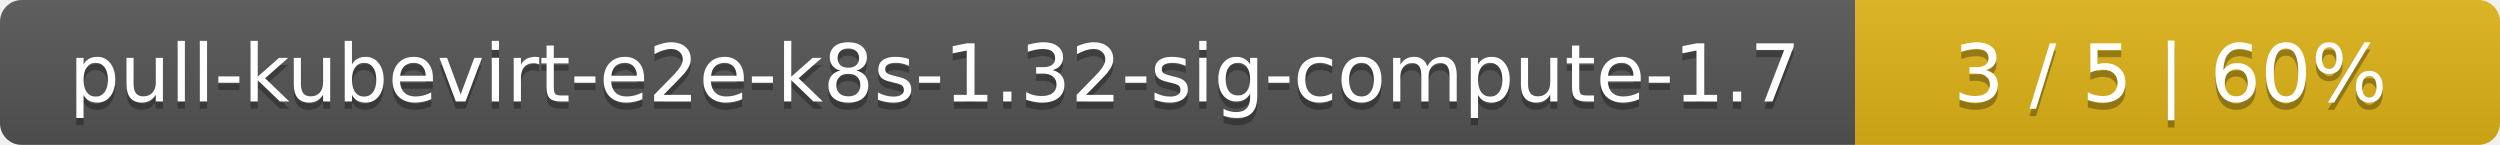
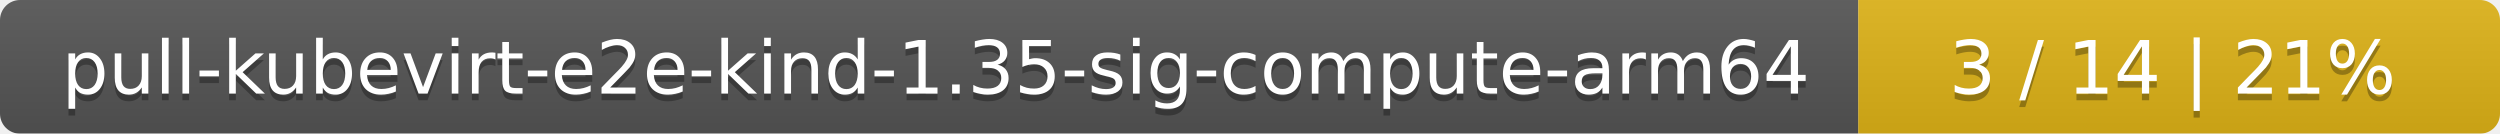
- <svg xmlns="http://www.w3.org/2000/svg" width="345" height="20">
+ <svg xmlns="http://www.w3.org/2000/svg" width="374" height="20">
  <linearGradient id="smooth" x2="0" y2="100%">
    <stop offset="0" stop-color="#bbb" stop-opacity=".1" />
    <stop offset="1" stop-opacity=".1" />
  </linearGradient>
  <mask id="round">
-     <rect width="345" height="20" rx="3" fill="#fff" />
+     <rect width="374" height="20" rx="3" fill="#fff" />
  </mask>
  <g mask="url(#round)">
-     <rect width="256" height="20" fill="#555" />
-     <rect x="256" width="89" height="20" fill="#dfb317" />
-     <rect width="345" height="20" fill="url(#smooth)" />
+     <rect width="278" height="20" fill="#555" />
+     <rect x="278" width="96" height="20" fill="#dfb317" />
+     <rect width="374" height="20" fill="url(#smooth)" />
  </g>
  <g fill="#fff" text-anchor="middle" font-family="DejaVu Sans,Verdana,Geneva,sans-serif" font-size="11">
-     <text x="129" y="15" fill="#010101" fill-opacity=".3">pull-kubevirt-e2e-k8s-1.32-sig-compute-1.7</text>
-     <text x="129" y="14">pull-kubevirt-e2e-k8s-1.32-sig-compute-1.7</text>
-     <text x="299.5" y="15" fill="#010101" fill-opacity=".3">3 / 5    |    60%</text>
-     <text x="299.5" y="14">3 / 5    |    60%</text>
+     <text x="140" y="15" fill="#010101" fill-opacity=".3">pull-kubevirt-e2e-kind-1.35-sig-compute-arm64</text>
+     <text x="140" y="14">pull-kubevirt-e2e-kind-1.35-sig-compute-arm64</text>
+     <text x="325" y="15" fill="#010101" fill-opacity=".3">3 / 14    |    21%</text>
+     <text x="325" y="14">3 / 14    |    21%</text>
  </g>
</svg>
